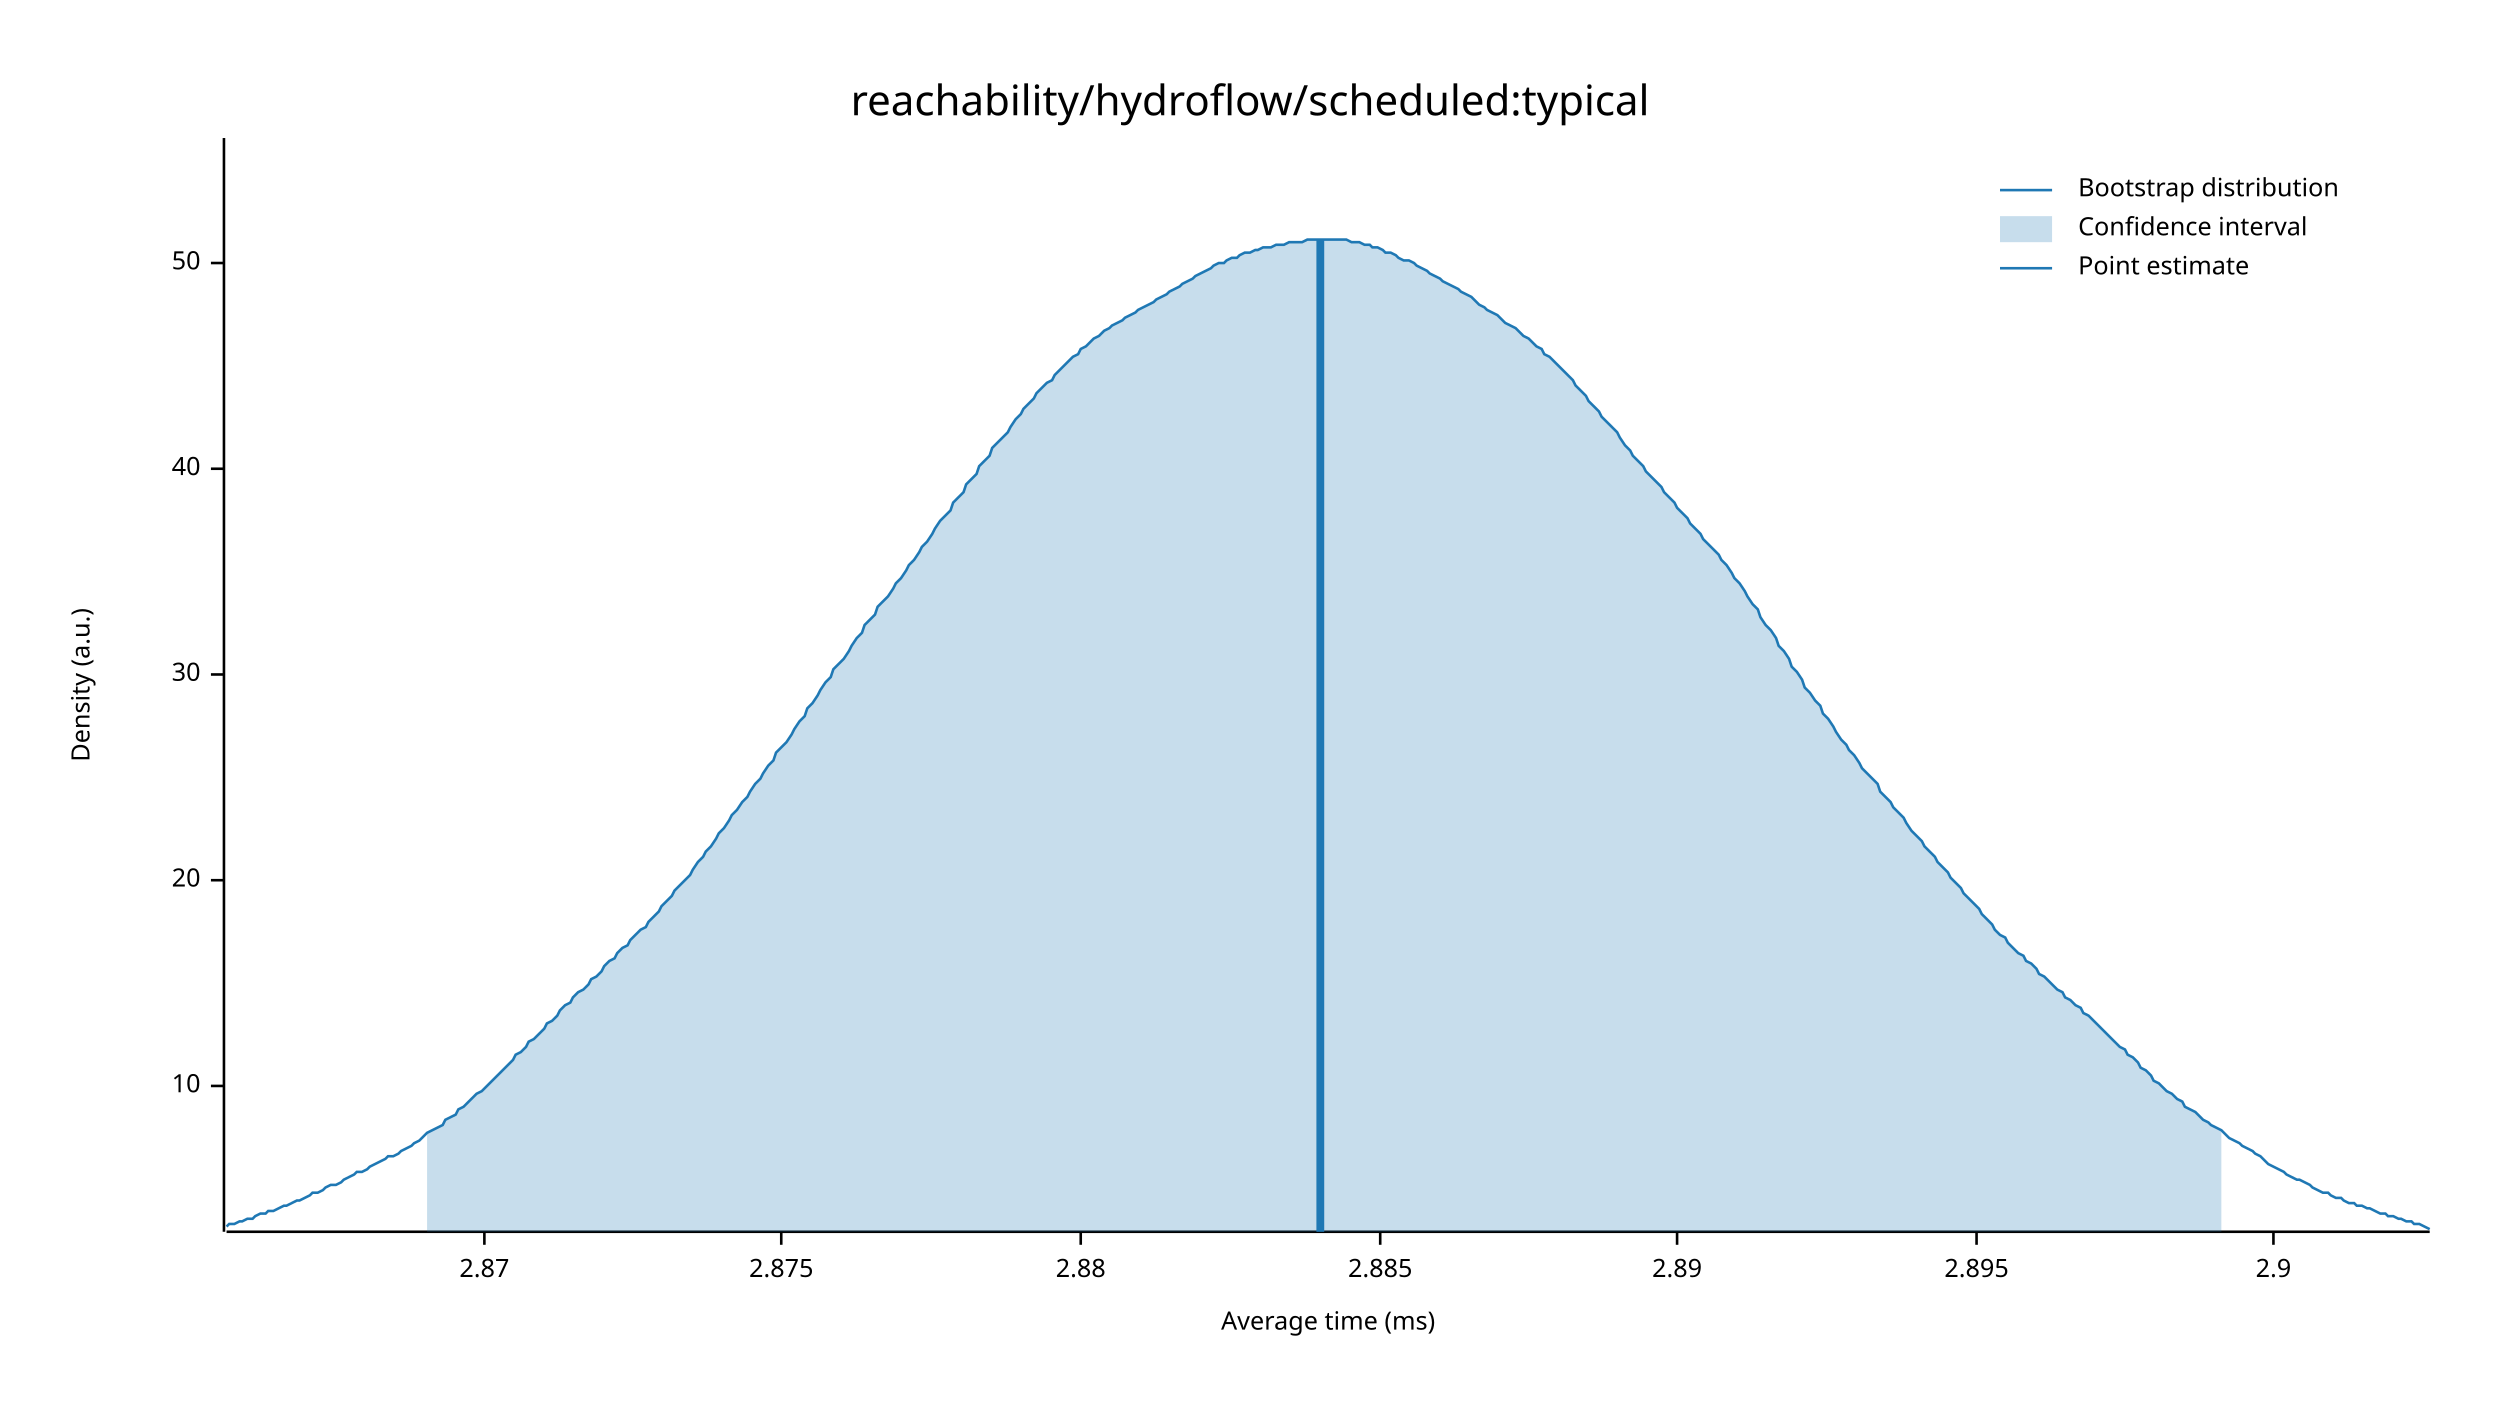
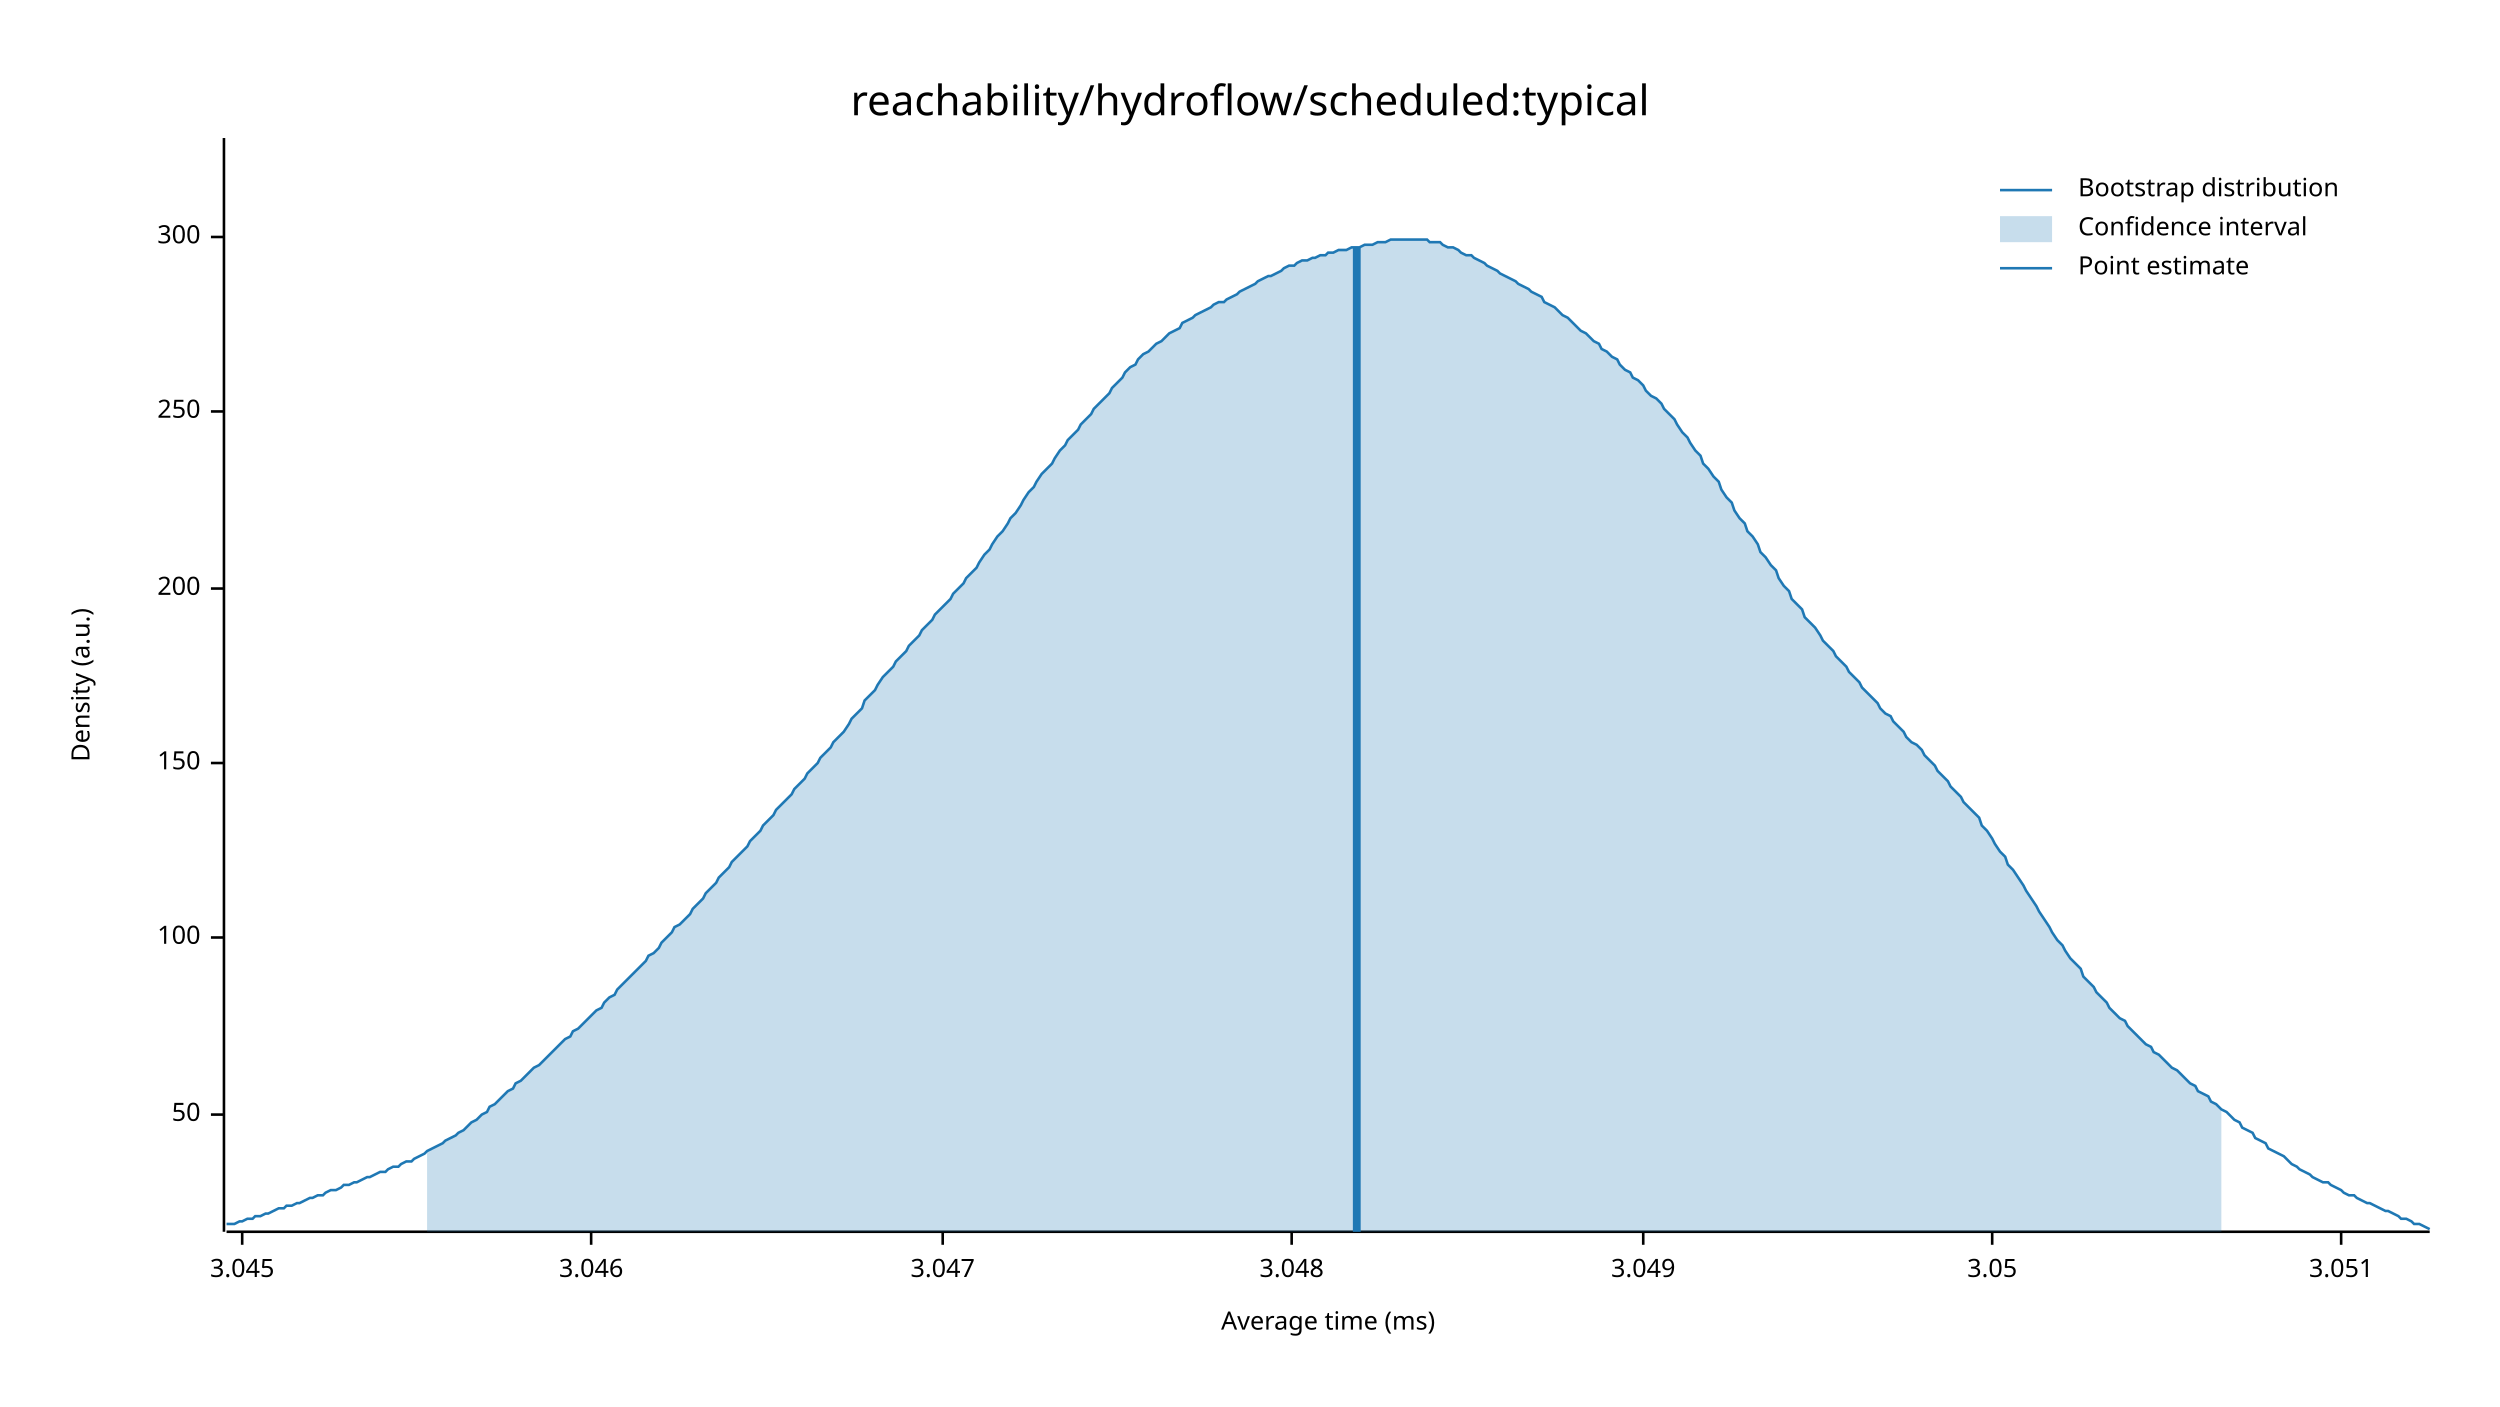
<svg xmlns="http://www.w3.org/2000/svg" width="960" height="540" viewBox="0 0 960 540">
  <text x="480" y="32" dy="0.76em" text-anchor="middle" font-family="sans-serif" font-size="16.129" opacity="1" fill="#000000">
reachability/hydroflow/scheduled:typical
</text>
  <text x="27" y="263" dy="0.76em" text-anchor="middle" font-family="sans-serif" font-size="9.677" opacity="1" fill="#000000" transform="rotate(270, 27, 263)">
Density (a.u.)
</text>
  <text x="510" y="513" dy="-0.5ex" text-anchor="middle" font-family="sans-serif" font-size="9.677" opacity="1" fill="#000000">
Average time (ms)
</text>
  <polyline fill="none" opacity="1" stroke="#000000" stroke-width="1" points="86,53 86,473 " />
-   <text x="77" y="417" dy="0.5ex" text-anchor="end" font-family="sans-serif" font-size="9.677" opacity="1" fill="#000000">
- 10
- </text>
-   <polyline fill="none" opacity="1" stroke="#000000" stroke-width="1" points="81,417 86,417 " />
-   <text x="77" y="338" dy="0.5ex" text-anchor="end" font-family="sans-serif" font-size="9.677" opacity="1" fill="#000000">
- 20
- </text>
-   <polyline fill="none" opacity="1" stroke="#000000" stroke-width="1" points="81,338 86,338 " />
-   <text x="77" y="259" dy="0.5ex" text-anchor="end" font-family="sans-serif" font-size="9.677" opacity="1" fill="#000000">
- 30
- </text>
-   <polyline fill="none" opacity="1" stroke="#000000" stroke-width="1" points="81,259 86,259 " />
-   <text x="77" y="180" dy="0.5ex" text-anchor="end" font-family="sans-serif" font-size="9.677" opacity="1" fill="#000000">
- 40
- </text>
-   <polyline fill="none" opacity="1" stroke="#000000" stroke-width="1" points="81,180 86,180 " />
-   <text x="77" y="101" dy="0.5ex" text-anchor="end" font-family="sans-serif" font-size="9.677" opacity="1" fill="#000000">
+   <text x="77" y="428" dy="0.5ex" text-anchor="end" font-family="sans-serif" font-size="9.677" opacity="1" fill="#000000">
50
</text>
-   <polyline fill="none" opacity="1" stroke="#000000" stroke-width="1" points="81,101 86,101 " />
+   <polyline fill="none" opacity="1" stroke="#000000" stroke-width="1" points="81,428 86,428 " />
+   <text x="77" y="360" dy="0.5ex" text-anchor="end" font-family="sans-serif" font-size="9.677" opacity="1" fill="#000000">
+ 100
+ </text>
+   <polyline fill="none" opacity="1" stroke="#000000" stroke-width="1" points="81,360 86,360 " />
+   <text x="77" y="293" dy="0.5ex" text-anchor="end" font-family="sans-serif" font-size="9.677" opacity="1" fill="#000000">
+ 150
+ </text>
+   <polyline fill="none" opacity="1" stroke="#000000" stroke-width="1" points="81,293 86,293 " />
+   <text x="77" y="226" dy="0.5ex" text-anchor="end" font-family="sans-serif" font-size="9.677" opacity="1" fill="#000000">
+ 200
+ </text>
+   <polyline fill="none" opacity="1" stroke="#000000" stroke-width="1" points="81,226 86,226 " />
+   <text x="77" y="158" dy="0.5ex" text-anchor="end" font-family="sans-serif" font-size="9.677" opacity="1" fill="#000000">
+ 250
+ </text>
+   <polyline fill="none" opacity="1" stroke="#000000" stroke-width="1" points="81,158 86,158 " />
+   <text x="77" y="91" dy="0.5ex" text-anchor="end" font-family="sans-serif" font-size="9.677" opacity="1" fill="#000000">
+ 300
+ </text>
+   <polyline fill="none" opacity="1" stroke="#000000" stroke-width="1" points="81,91 86,91 " />
  <polyline fill="none" opacity="1" stroke="#000000" stroke-width="1" points="87,473 933,473 " />
-   <text x="186" y="483" dy="0.76em" text-anchor="middle" font-family="sans-serif" font-size="9.677" opacity="1" fill="#000000">
- 2.87
+   <text x="93" y="483" dy="0.76em" text-anchor="middle" font-family="sans-serif" font-size="9.677" opacity="1" fill="#000000">
+ 3.045
</text>
-   <polyline fill="none" opacity="1" stroke="#000000" stroke-width="1" points="186,473 186,478 " />
-   <text x="300" y="483" dy="0.76em" text-anchor="middle" font-family="sans-serif" font-size="9.677" opacity="1" fill="#000000">
- 2.875
+   <polyline fill="none" opacity="1" stroke="#000000" stroke-width="1" points="93,473 93,478 " />
+   <text x="227" y="483" dy="0.76em" text-anchor="middle" font-family="sans-serif" font-size="9.677" opacity="1" fill="#000000">
+ 3.046
</text>
-   <polyline fill="none" opacity="1" stroke="#000000" stroke-width="1" points="300,473 300,478 " />
-   <text x="415" y="483" dy="0.76em" text-anchor="middle" font-family="sans-serif" font-size="9.677" opacity="1" fill="#000000">
- 2.88
+   <polyline fill="none" opacity="1" stroke="#000000" stroke-width="1" points="227,473 227,478 " />
+   <text x="362" y="483" dy="0.76em" text-anchor="middle" font-family="sans-serif" font-size="9.677" opacity="1" fill="#000000">
+ 3.047
</text>
-   <polyline fill="none" opacity="1" stroke="#000000" stroke-width="1" points="415,473 415,478 " />
-   <text x="530" y="483" dy="0.76em" text-anchor="middle" font-family="sans-serif" font-size="9.677" opacity="1" fill="#000000">
- 2.885
+   <polyline fill="none" opacity="1" stroke="#000000" stroke-width="1" points="362,473 362,478 " />
+   <text x="496" y="483" dy="0.76em" text-anchor="middle" font-family="sans-serif" font-size="9.677" opacity="1" fill="#000000">
+ 3.048
</text>
-   <polyline fill="none" opacity="1" stroke="#000000" stroke-width="1" points="530,473 530,478 " />
-   <text x="644" y="483" dy="0.76em" text-anchor="middle" font-family="sans-serif" font-size="9.677" opacity="1" fill="#000000">
- 2.89
+   <polyline fill="none" opacity="1" stroke="#000000" stroke-width="1" points="496,473 496,478 " />
+   <text x="631" y="483" dy="0.76em" text-anchor="middle" font-family="sans-serif" font-size="9.677" opacity="1" fill="#000000">
+ 3.049
</text>
-   <polyline fill="none" opacity="1" stroke="#000000" stroke-width="1" points="644,473 644,478 " />
-   <text x="759" y="483" dy="0.76em" text-anchor="middle" font-family="sans-serif" font-size="9.677" opacity="1" fill="#000000">
- 2.895
+   <polyline fill="none" opacity="1" stroke="#000000" stroke-width="1" points="631,473 631,478 " />
+   <text x="765" y="483" dy="0.76em" text-anchor="middle" font-family="sans-serif" font-size="9.677" opacity="1" fill="#000000">
+ 3.05
</text>
-   <polyline fill="none" opacity="1" stroke="#000000" stroke-width="1" points="759,473 759,478 " />
-   <text x="873" y="483" dy="0.76em" text-anchor="middle" font-family="sans-serif" font-size="9.677" opacity="1" fill="#000000">
- 2.9
+   <polyline fill="none" opacity="1" stroke="#000000" stroke-width="1" points="765,473 765,478 " />
+   <text x="899" y="483" dy="0.76em" text-anchor="middle" font-family="sans-serif" font-size="9.677" opacity="1" fill="#000000">
+ 3.051
</text>
-   <polyline fill="none" opacity="1" stroke="#000000" stroke-width="1" points="873,473 873,478 " />
-   <polyline fill="none" opacity="1" stroke="#1F78B4" stroke-width="1" points="87,471 88,470 90,470 92,469 93,469 95,468 97,468 98,467 100,466 102,466 103,465 105,465 107,464 109,463 110,463 112,462 114,461 115,461 117,460 119,459 120,458 122,458 124,457 125,456 127,455 129,455 131,454 132,453 134,452 136,451 137,450 139,450 141,449 142,448 144,447 146,446 148,445 149,444 151,444 153,443 154,442 156,441 158,440 159,439 161,438 163,436 164,435 166,434 168,433 170,432 171,430 173,429 175,428 176,426 178,425 180,423 181,422 183,420 185,419 187,417 188,416 190,414 192,412 193,411 195,409 197,407 198,405 200,404 202,402 203,400 205,399 207,397 209,395 210,393 212,392 214,390 215,388 217,386 219,385 220,383 222,381 224,380 226,378 227,376 229,375 231,373 232,371 234,369 236,368 237,366 239,364 241,363 242,361 244,359 246,357 248,356 249,354 251,352 253,350 254,348 256,346 258,344 259,342 261,340 263,338 265,336 266,334 268,331 270,329 271,327 273,325 275,322 276,320 278,318 280,315 281,313 283,311 285,308 287,306 288,304 290,301 292,299 293,297 295,294 297,292 298,289 300,287 302,285 304,282 305,280 307,277 309,275 310,272 312,270 314,267 315,265 317,262 319,260 320,257 322,255 324,253 326,250 327,248 329,245 331,243 332,240 334,238 336,236 337,233 339,231 341,229 343,226 344,224 346,222 348,219 349,217 351,215 353,212 354,210 356,208 358,205 359,203 361,200 363,198 365,196 366,193 368,191 370,189 371,186 373,184 375,182 376,179 378,177 380,175 381,172 383,170 385,168 387,166 388,164 390,161 392,159 393,157 395,155 397,153 398,151 400,149 402,147 404,146 405,144 407,142 409,140 410,139 412,137 414,136 415,134 417,133 419,131 420,130 422,129 424,127 426,126 427,125 429,124 431,123 432,122 434,121 436,120 437,119 439,118 441,117 443,116 444,115 446,114 448,113 449,112 451,111 453,110 454,109 456,108 458,107 459,106 461,105 463,104 465,103 466,102 468,101 470,101 471,100 473,99 475,99 476,98 478,97 480,97 482,96 483,96 485,95 487,95 488,95 490,94 492,94 493,94 495,93 497,93 498,93 500,93 502,92 504,92 505,92 507,92 509,92 510,92 512,92 514,92 515,92 517,92 519,93 521,93 522,93 524,94 526,94 527,95 529,95 531,96 532,97 534,97 536,98 537,99 539,100 541,100 543,101 544,102 546,103 548,104 549,105 551,106 553,107 554,108 556,109 558,110 560,111 561,112 563,113 565,114 566,115 568,117 570,118 571,119 573,120 575,121 576,122 578,124 580,125 582,126 583,127 585,129 587,130 588,131 590,133 592,134 593,136 595,137 597,139 599,141 600,142 602,144 604,146 605,148 607,150 609,152 610,154 612,156 614,158 615,160 617,162 619,164 621,166 622,168 624,171 626,173 627,175 629,177 631,179 632,181 634,183 636,185 638,187 639,189 641,191 643,193 644,195 646,197 648,199 649,201 651,203 653,205 654,207 656,209 658,211 660,213 661,215 663,217 665,220 666,222 668,224 670,227 671,229 673,232 675,234 676,237 678,240 680,242 682,245 683,248 685,250 687,253 688,256 690,258 692,261 693,264 695,266 697,269 699,271 700,274 702,276 704,279 705,281 707,284 709,286 710,288 712,290 714,293 715,295 717,297 719,299 721,301 722,304 724,306 726,308 727,310 729,312 731,314 732,316 734,319 736,321 738,323 739,325 741,327 743,329 744,331 746,333 748,335 749,337 751,339 753,341 754,343 756,345 758,347 760,349 761,351 763,353 765,355 766,357 768,359 770,360 771,362 773,364 775,366 777,367 778,369 780,370 782,372 783,374 785,375 787,377 788,378 790,380 792,381 793,383 795,384 797,386 799,387 800,389 802,390 804,392 805,393 807,395 809,397 810,398 812,400 814,402 816,403 817,405 819,406 821,408 822,410 824,411 826,413 827,415 829,416 831,418 832,419 834,420 836,422 838,423 839,425 841,426 843,427 844,428 846,430 848,431 849,432 851,433 853,434 855,436 856,437 858,438 860,439 861,440 863,441 865,442 866,443 868,444 870,446 871,447 873,448 875,449 877,450 878,451 880,452 882,453 883,453 885,454 887,455 888,456 890,457 892,458 894,458 895,459 897,460 899,460 900,461 902,462 904,462 905,463 907,463 909,464 910,464 912,465 914,466 916,466 917,467 919,467 921,468 922,468 924,469 926,469 927,470 929,470 931,471 933,472 " />
-   <polygon opacity="0.25" fill="#1F78B4" points="164,435 166,434 168,433 170,432 171,430 173,429 175,428 176,426 178,425 180,423 181,422 183,420 185,419 187,417 188,416 190,414 192,412 193,411 195,409 197,407 198,405 200,404 202,402 203,400 205,399 207,397 209,395 210,393 212,392 214,390 215,388 217,386 219,385 220,383 222,381 224,380 226,378 227,376 229,375 231,373 232,371 234,369 236,368 237,366 239,364 241,363 242,361 244,359 246,357 248,356 249,354 251,352 253,350 254,348 256,346 258,344 259,342 261,340 263,338 265,336 266,334 268,331 270,329 271,327 273,325 275,322 276,320 278,318 280,315 281,313 283,311 285,308 287,306 288,304 290,301 292,299 293,297 295,294 297,292 298,289 300,287 302,285 304,282 305,280 307,277 309,275 310,272 312,270 314,267 315,265 317,262 319,260 320,257 322,255 324,253 326,250 327,248 329,245 331,243 332,240 334,238 336,236 337,233 339,231 341,229 343,226 344,224 346,222 348,219 349,217 351,215 353,212 354,210 356,208 358,205 359,203 361,200 363,198 365,196 366,193 368,191 370,189 371,186 373,184 375,182 376,179 378,177 380,175 381,172 383,170 385,168 387,166 388,164 390,161 392,159 393,157 395,155 397,153 398,151 400,149 402,147 404,146 405,144 407,142 409,140 410,139 412,137 414,136 415,134 417,133 419,131 420,130 422,129 424,127 426,126 427,125 429,124 431,123 432,122 434,121 436,120 437,119 439,118 441,117 443,116 444,115 446,114 448,113 449,112 451,111 453,110 454,109 456,108 458,107 459,106 461,105 463,104 465,103 466,102 468,101 470,101 471,100 473,99 475,99 476,98 478,97 480,97 482,96 483,96 485,95 487,95 488,95 490,94 492,94 493,94 495,93 497,93 498,93 500,93 502,92 504,92 505,92 507,92 509,92 510,92 512,92 514,92 515,92 517,92 519,93 521,93 522,93 524,94 526,94 527,95 529,95 531,96 532,97 534,97 536,98 537,99 539,100 541,100 543,101 544,102 546,103 548,104 549,105 551,106 553,107 554,108 556,109 558,110 560,111 561,112 563,113 565,114 566,115 568,117 570,118 571,119 573,120 575,121 576,122 578,124 580,125 582,126 583,127 585,129 587,130 588,131 590,133 592,134 593,136 595,137 597,139 599,141 600,142 602,144 604,146 605,148 607,150 609,152 610,154 612,156 614,158 615,160 617,162 619,164 621,166 622,168 624,171 626,173 627,175 629,177 631,179 632,181 634,183 636,185 638,187 639,189 641,191 643,193 644,195 646,197 648,199 649,201 651,203 653,205 654,207 656,209 658,211 660,213 661,215 663,217 665,220 666,222 668,224 670,227 671,229 673,232 675,234 676,237 678,240 680,242 682,245 683,248 685,250 687,253 688,256 690,258 692,261 693,264 695,266 697,269 699,271 700,274 702,276 704,279 705,281 707,284 709,286 710,288 712,290 714,293 715,295 717,297 719,299 721,301 722,304 724,306 726,308 727,310 729,312 731,314 732,316 734,319 736,321 738,323 739,325 741,327 743,329 744,331 746,333 748,335 749,337 751,339 753,341 754,343 756,345 758,347 760,349 761,351 763,353 765,355 766,357 768,359 770,360 771,362 773,364 775,366 777,367 778,369 780,370 782,372 783,374 785,375 787,377 788,378 790,380 792,381 793,383 795,384 797,386 799,387 800,389 802,390 804,392 805,393 807,395 809,397 810,398 812,400 814,402 816,403 817,405 819,406 821,408 822,410 824,411 826,413 827,415 829,416 831,418 832,419 834,420 836,422 838,423 839,425 841,426 843,427 844,428 846,430 848,431 849,432 851,433 853,434 853,473 164,473 " />
-   <polyline fill="none" opacity="1" stroke="#1F78B4" stroke-width="3" points="507,473 507,92 " />
+   <polyline fill="none" opacity="1" stroke="#000000" stroke-width="1" points="899,473 899,478 " />
+   <polyline fill="none" opacity="1" stroke="#1F78B4" stroke-width="1" points="87,470 88,470 90,470 92,469 93,469 95,468 97,468 98,467 100,467 102,466 103,466 105,465 107,464 109,464 110,463 112,463 114,462 115,462 117,461 119,460 120,460 122,459 124,459 125,458 127,457 129,457 131,456 132,455 134,455 136,454 137,454 139,453 141,452 142,452 144,451 146,450 148,450 149,449 151,448 153,448 154,447 156,446 158,446 159,445 161,444 163,443 164,442 166,441 168,440 170,439 171,438 173,437 175,436 176,435 178,434 180,432 181,431 183,430 185,428 187,427 188,425 190,424 192,422 193,421 195,419 197,418 198,416 200,415 202,413 203,412 205,410 207,409 209,407 210,406 212,404 214,402 215,401 217,399 219,398 220,396 222,395 224,393 226,391 227,390 229,388 231,387 232,385 234,383 236,382 237,380 239,378 241,376 242,375 244,373 246,371 248,369 249,367 251,366 253,364 254,362 256,360 258,358 259,356 261,355 263,353 265,351 266,349 268,347 270,345 271,343 273,341 275,339 276,337 278,335 280,333 281,331 283,329 285,327 287,325 288,323 290,321 292,319 293,317 295,315 297,313 298,311 300,309 302,307 304,305 305,303 307,301 309,299 310,297 312,295 314,293 315,291 317,289 319,287 320,285 322,283 324,281 326,278 327,276 329,274 331,272 332,269 334,267 336,265 337,263 339,260 341,258 343,256 344,254 346,252 348,250 349,248 351,246 353,244 354,242 356,240 358,238 359,236 361,234 363,232 365,230 366,228 368,226 370,224 371,222 373,220 375,218 376,216 378,213 380,211 381,209 383,206 385,204 387,201 388,199 390,197 392,194 393,192 395,189 397,187 398,185 400,182 402,180 404,178 405,176 407,173 409,171 410,169 412,167 414,165 415,163 417,161 419,159 420,157 422,155 424,153 426,151 427,149 429,147 431,145 432,143 434,141 436,140 437,138 439,136 441,135 443,133 444,132 446,131 448,129 449,128 451,127 453,126 454,124 456,123 458,122 459,121 461,120 463,119 465,118 466,117 468,116 470,116 471,115 473,114 475,113 476,112 478,111 480,110 482,109 483,108 485,107 487,106 488,106 490,105 492,104 493,103 495,102 497,102 498,101 500,100 502,100 504,99 505,99 507,98 509,98 510,97 512,97 514,96 515,96 517,96 519,95 521,95 522,95 524,94 526,94 527,94 529,93 531,93 532,93 534,92 536,92 537,92 539,92 541,92 543,92 544,92 546,92 548,92 549,93 551,93 553,93 554,94 556,95 558,95 560,96 561,97 563,98 565,98 566,99 568,100 570,101 571,102 573,103 575,104 576,105 578,106 580,107 582,108 583,109 585,110 587,111 588,112 590,113 592,114 593,116 595,117 597,118 599,120 600,121 602,122 604,124 605,125 607,127 609,128 610,129 612,131 614,132 615,134 617,135 619,137 621,138 622,140 624,142 626,143 627,145 629,146 631,148 632,150 634,152 636,153 638,155 639,157 641,159 643,161 644,163 646,166 648,168 649,170 651,173 653,175 654,178 656,180 658,183 660,185 661,188 663,191 665,193 666,196 668,199 670,201 671,204 673,206 675,209 676,212 678,214 680,217 682,219 683,222 685,225 687,227 688,230 690,232 692,234 693,237 695,239 697,241 699,244 700,246 702,248 704,250 705,252 707,254 709,256 710,258 712,260 714,262 715,264 717,266 719,268 721,270 722,272 724,274 726,275 727,277 729,279 731,281 732,283 734,285 736,286 738,288 739,290 741,292 743,294 744,296 746,298 748,300 749,302 751,304 753,306 754,308 756,310 758,312 760,314 761,317 763,319 765,322 766,324 768,327 770,329 771,332 773,334 775,337 777,340 778,342 780,345 782,348 783,350 785,353 787,356 788,358 790,361 792,363 793,365 795,368 797,370 799,372 800,375 802,377 804,379 805,381 807,383 809,385 810,387 812,389 814,391 816,392 817,394 819,396 821,398 822,399 824,401 826,402 827,404 829,405 831,407 832,408 834,410 836,411 838,413 839,414 841,416 843,417 844,419 846,420 848,421 849,423 851,424 853,426 855,427 856,428 858,430 860,431 861,433 863,434 865,435 866,437 868,438 870,439 871,441 873,442 875,443 877,444 878,445 880,447 882,448 883,449 885,450 887,451 888,452 890,453 892,454 894,454 895,455 897,456 899,457 900,458 902,459 904,459 905,460 907,461 909,462 910,462 912,463 914,464 916,465 917,465 919,466 921,467 922,468 924,468 926,469 927,470 929,470 931,471 933,472 " />
+   <polygon opacity="0.25" fill="#1F78B4" points="164,442 166,441 168,440 170,439 171,438 173,437 175,436 176,435 178,434 180,432 181,431 183,430 185,428 187,427 188,425 190,424 192,422 193,421 195,419 197,418 198,416 200,415 202,413 203,412 205,410 207,409 209,407 210,406 212,404 214,402 215,401 217,399 219,398 220,396 222,395 224,393 226,391 227,390 229,388 231,387 232,385 234,383 236,382 237,380 239,378 241,376 242,375 244,373 246,371 248,369 249,367 251,366 253,364 254,362 256,360 258,358 259,356 261,355 263,353 265,351 266,349 268,347 270,345 271,343 273,341 275,339 276,337 278,335 280,333 281,331 283,329 285,327 287,325 288,323 290,321 292,319 293,317 295,315 297,313 298,311 300,309 302,307 304,305 305,303 307,301 309,299 310,297 312,295 314,293 315,291 317,289 319,287 320,285 322,283 324,281 326,278 327,276 329,274 331,272 332,269 334,267 336,265 337,263 339,260 341,258 343,256 344,254 346,252 348,250 349,248 351,246 353,244 354,242 356,240 358,238 359,236 361,234 363,232 365,230 366,228 368,226 370,224 371,222 373,220 375,218 376,216 378,213 380,211 381,209 383,206 385,204 387,201 388,199 390,197 392,194 393,192 395,189 397,187 398,185 400,182 402,180 404,178 405,176 407,173 409,171 410,169 412,167 414,165 415,163 417,161 419,159 420,157 422,155 424,153 426,151 427,149 429,147 431,145 432,143 434,141 436,140 437,138 439,136 441,135 443,133 444,132 446,131 448,129 449,128 451,127 453,126 454,124 456,123 458,122 459,121 461,120 463,119 465,118 466,117 468,116 470,116 471,115 473,114 475,113 476,112 478,111 480,110 482,109 483,108 485,107 487,106 488,106 490,105 492,104 493,103 495,102 497,102 498,101 500,100 502,100 504,99 505,99 507,98 509,98 510,97 512,97 514,96 515,96 517,96 519,95 521,95 522,95 524,94 526,94 527,94 529,93 531,93 532,93 534,92 536,92 537,92 539,92 541,92 543,92 544,92 546,92 548,92 549,93 551,93 553,93 554,94 556,95 558,95 560,96 561,97 563,98 565,98 566,99 568,100 570,101 571,102 573,103 575,104 576,105 578,106 580,107 582,108 583,109 585,110 587,111 588,112 590,113 592,114 593,116 595,117 597,118 599,120 600,121 602,122 604,124 605,125 607,127 609,128 610,129 612,131 614,132 615,134 617,135 619,137 621,138 622,140 624,142 626,143 627,145 629,146 631,148 632,150 634,152 636,153 638,155 639,157 641,159 643,161 644,163 646,166 648,168 649,170 651,173 653,175 654,178 656,180 658,183 660,185 661,188 663,191 665,193 666,196 668,199 670,201 671,204 673,206 675,209 676,212 678,214 680,217 682,219 683,222 685,225 687,227 688,230 690,232 692,234 693,237 695,239 697,241 699,244 700,246 702,248 704,250 705,252 707,254 709,256 710,258 712,260 714,262 715,264 717,266 719,268 721,270 722,272 724,274 726,275 727,277 729,279 731,281 732,283 734,285 736,286 738,288 739,290 741,292 743,294 744,296 746,298 748,300 749,302 751,304 753,306 754,308 756,310 758,312 760,314 761,317 763,319 765,322 766,324 768,327 770,329 771,332 773,334 775,337 777,340 778,342 780,345 782,348 783,350 785,353 787,356 788,358 790,361 792,363 793,365 795,368 797,370 799,372 800,375 802,377 804,379 805,381 807,383 809,385 810,387 812,389 814,391 816,392 817,394 819,396 821,398 822,399 824,401 826,402 827,404 829,405 831,407 832,408 834,410 836,411 838,413 839,414 841,416 843,417 844,419 846,420 848,421 849,423 851,424 853,426 853,473 164,473 " />
+   <polyline fill="none" opacity="1" stroke="#1F78B4" stroke-width="3" points="521,473 521,95 " />
  <text x="798" y="68" dy="0.76em" text-anchor="start" font-family="sans-serif" font-size="9.677" opacity="1" fill="#000000">
Bootstrap distribution
</text>
  <text x="798" y="83" dy="0.76em" text-anchor="start" font-family="sans-serif" font-size="9.677" opacity="1" fill="#000000">
Confidence interval
</text>
  <text x="798" y="98" dy="0.76em" text-anchor="start" font-family="sans-serif" font-size="9.677" opacity="1" fill="#000000">
Point estimate
</text>
  <polyline fill="none" opacity="1" stroke="#1F78B4" stroke-width="1" points="768,73 788,73 " />
  <rect x="768" y="83" width="20" height="10" opacity="0.25" fill="#1F78B4" stroke="none" />
  <polyline fill="none" opacity="1" stroke="#1F78B4" stroke-width="1" points="768,103 788,103 " />
</svg>
